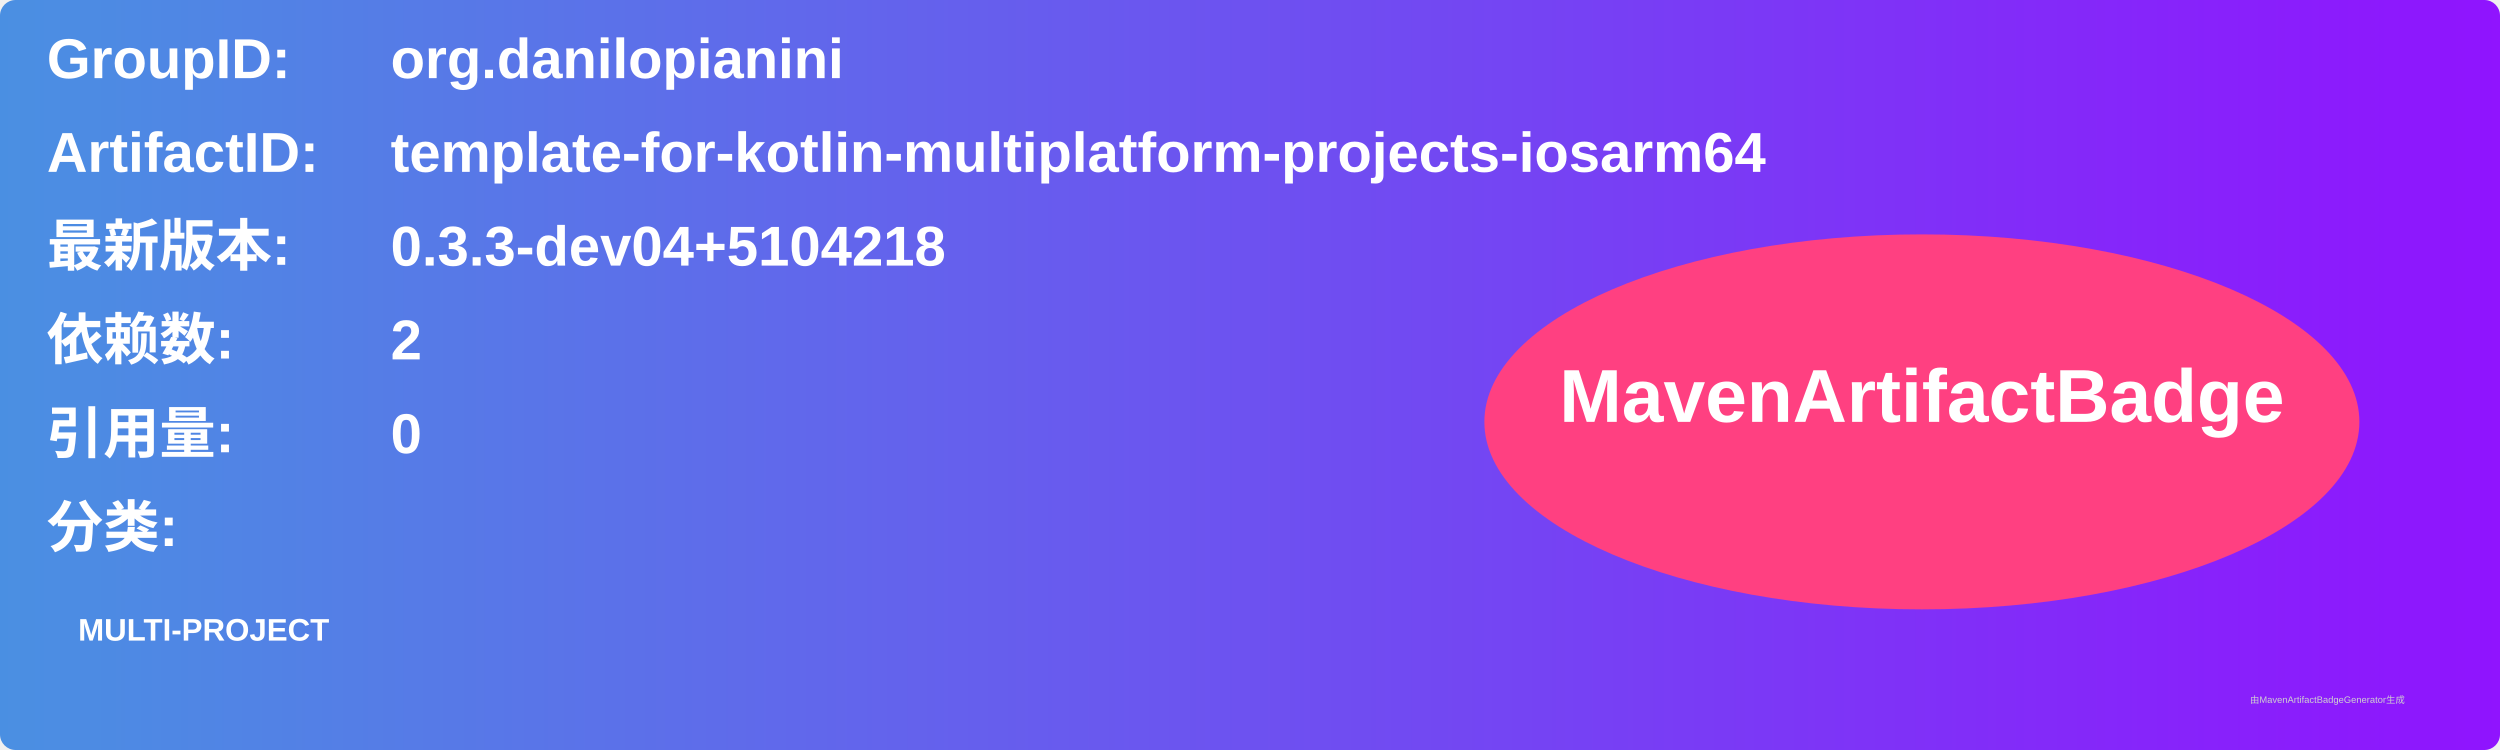
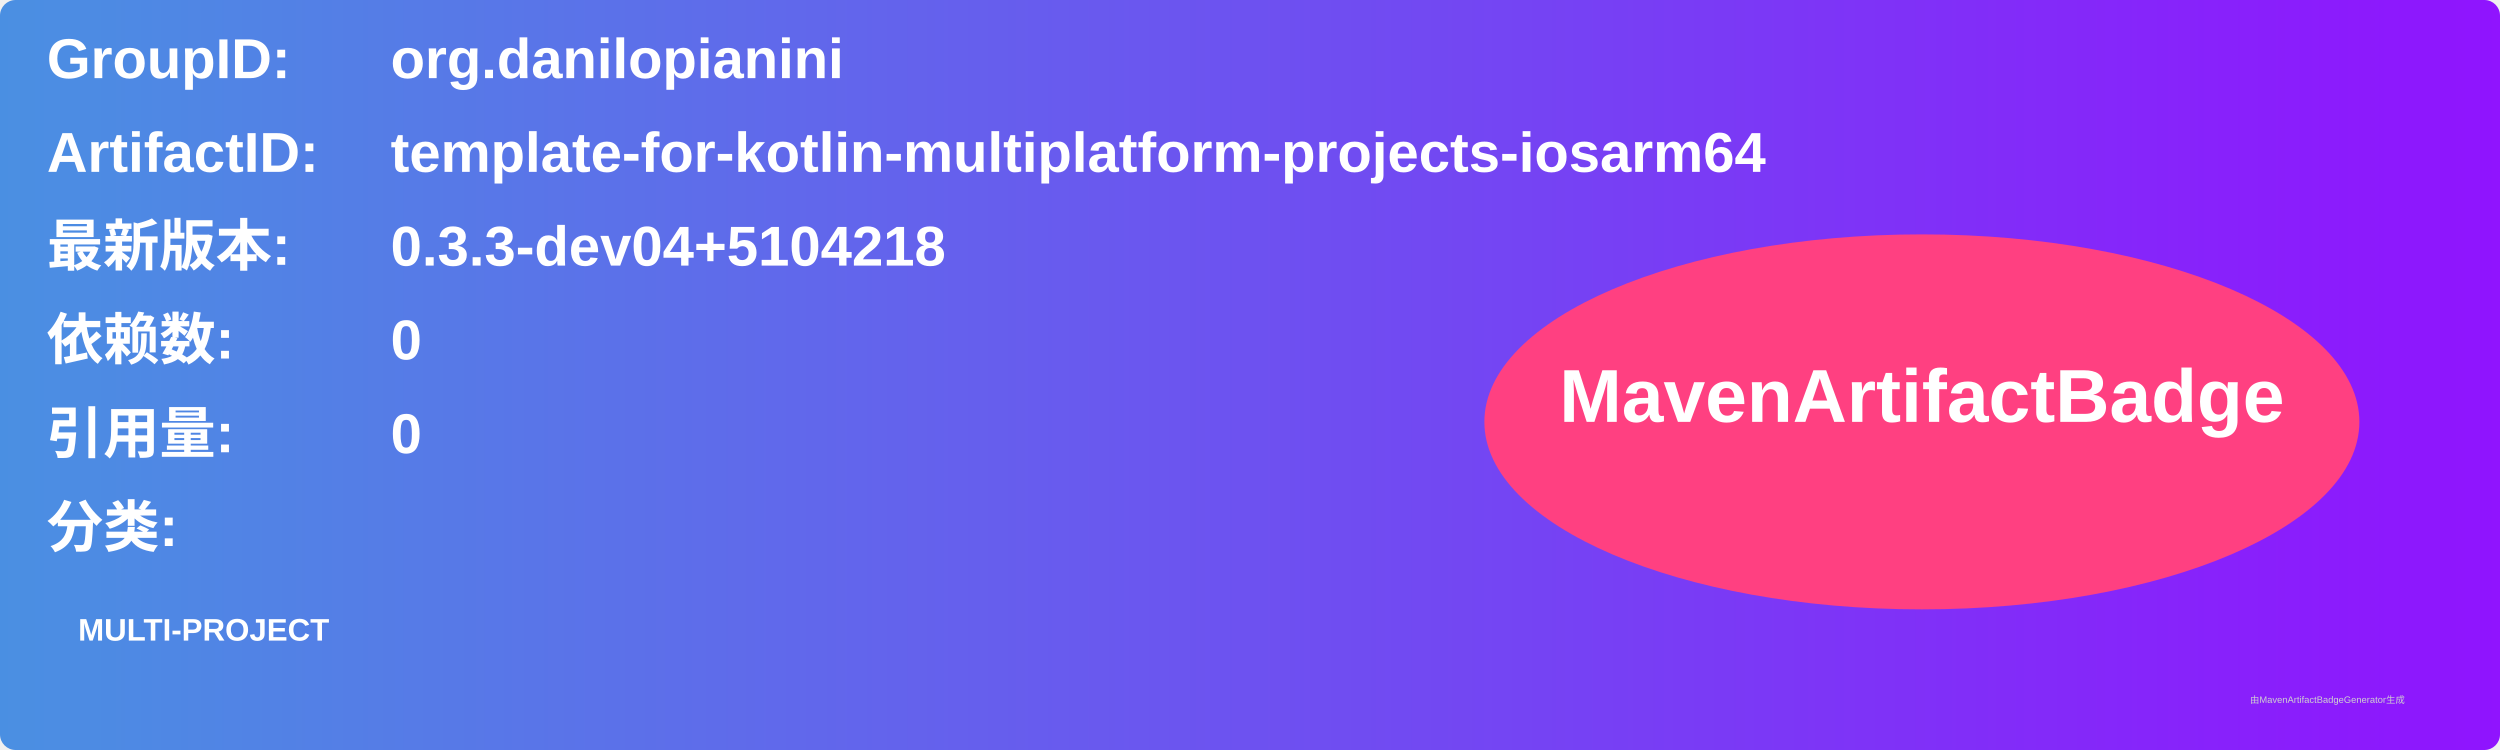
<svg xmlns="http://www.w3.org/2000/svg" width="800" height="240" viewBox="0 0 800 240">
  <linearGradient id="grad" x1="0%" y1="0%" x2="100%" y2="0%">
    <stop offset="0%" stop-color="#4a90e2" />
    <stop offset="100%" stop-color="#9013fe" />
  </linearGradient>
  <rect width="100%" height="100%" rx="5" ry="5" fill="url(#grad)" />
  <g transform="translate(15, 15)">
    <text x="0" y="10" font-family="Arial" font-size="18" fill="white" font-weight="bold" width="260">GroupID:</text>
    <text x="110" y="10" font-family="Arial" font-size="18" fill="white" font-weight="bold" width="460">org.danilopianini</text>
    <text x="0" y="40" font-family="Arial" font-size="18" fill="white" font-weight="bold" width="260">ArtifactID:</text>
    <text x="110" y="40" font-family="Arial" font-size="18" fill="white" font-weight="bold" width="460">template-for-kotlin-multiplatform-projects-iosarm64</text>
    <text x="0" y="70" font-family="Arial" font-size="18" fill="white" font-weight="bold">最新版本:</text>
    <text x="110" y="70" font-family="Arial" font-size="18" fill="white" font-weight="bold">
      <tspan font-weight="bold">0.3.3-dev04+5104218</tspan>
    </text>
    <text x="0" y="100" font-family="Arial" font-size="18" fill="white" font-weight="bold">依赖数: </text>
    <text x="110" y="100" font-family="Arial" font-size="18" fill="white">
-       <tspan font-weight="bold">2</tspan>
+       <tspan font-weight="bold">0</tspan>
    </text>
    <text x="0" y="130" font-family="Arial" font-size="18" fill="white" font-weight="bold">引用量: </text>
    <text x="110" y="130" font-family="Arial" font-size="18" fill="white">
      <tspan font-weight="bold">0</tspan>
    </text>
    <text x="0" y="160" font-family="Arial" font-size="18" fill="white" font-weight="bold">分类:</text>
    <text x="10" y="190" font-family="Arial" font-size="10" fill="white">
      <tspan font-weight="bold">MULTI-PROJECT</tspan>
    </text>
    <ellipse cx="600" cy="120" rx="140" ry="60" fill="#ff4081" />
    <text x="600" y="120" text-anchor="middle" font-family="Arial" font-size="24" fill="white" font-weight="bold">MavenArtifactBadge</text>
  </g>
  <text x="720" y="225" font-family="Arial" font-size="3" fill="#d0d0d0">由MavenArtifactBadgeGenerator生成</text>
</svg>
